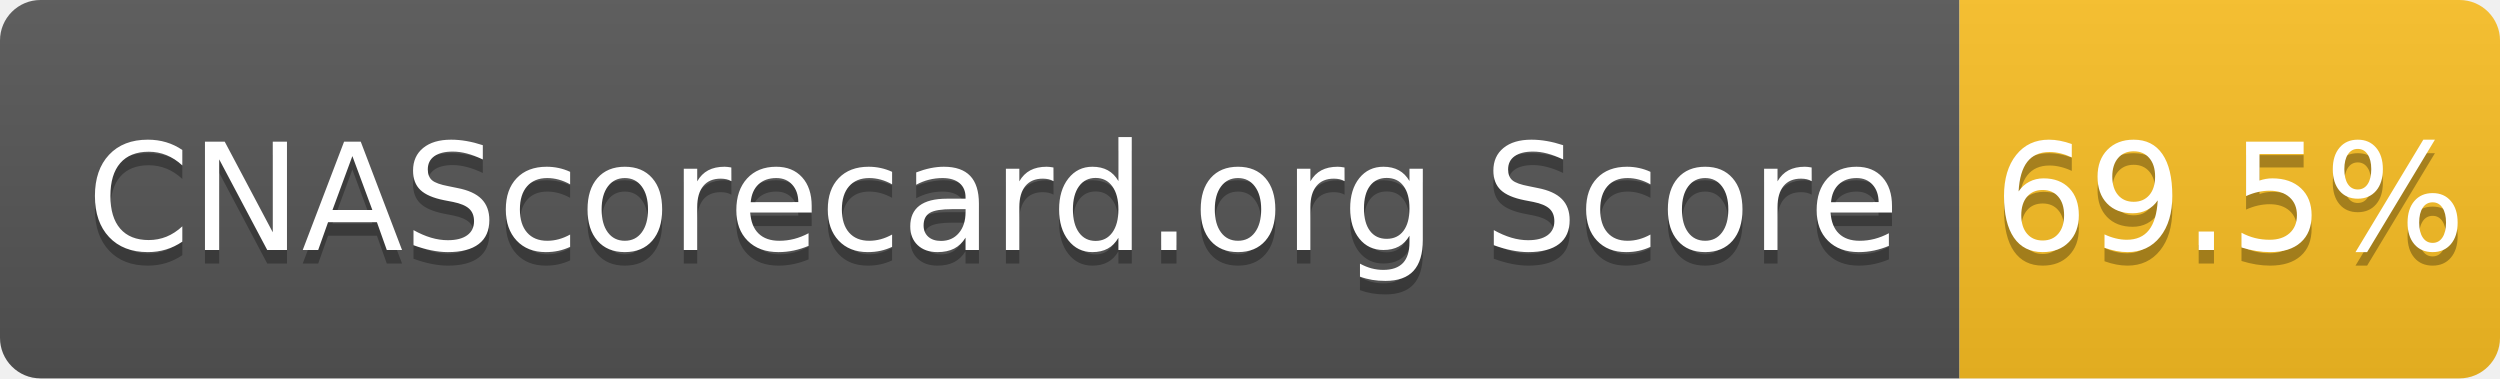
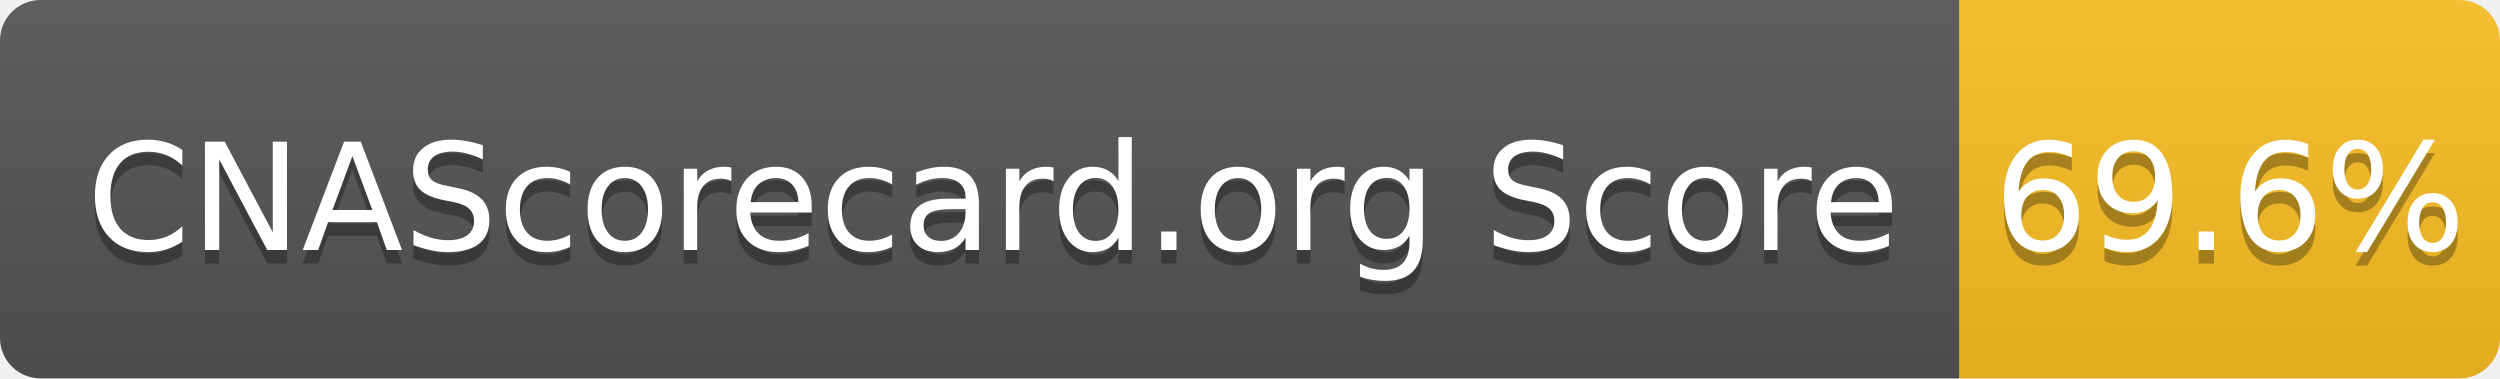
- <svg xmlns="http://www.w3.org/2000/svg" width="185" height="28" role="img" aria-label="CNAScorecard.org Score: 69.5%">
+ <svg xmlns="http://www.w3.org/2000/svg" width="185" height="28" role="img" aria-label="CNAScorecard.org Score: 69.6%">
  <linearGradient id="s" x2="0" y2="100%">
    <stop offset="0" stop-color="#bbb" stop-opacity=".1" />
    <stop offset="1" stop-opacity=".1" />
  </linearGradient>
  <clipPath id="r">
    <rect width="185" height="28" rx="3" fill="#fff" />
  </clipPath>
  <g clip-path="url(#r)">
    <rect width="145" height="28" fill="#555" />
    <rect x="145" width="40" height="28" fill="#FBBF24" />
    <rect width="185" height="28" fill="url(#s)" />
  </g>
  <g fill="#fff" text-anchor="middle" font-family="Verdana,Geneva,DejaVu Sans,sans-serif" text-rendering="geometricPrecision" font-size="110">
    <text aria-hidden="true" x="735" y="195" fill="#010101" fill-opacity=".3" transform="scale(.1)" textLength="1350">CNAScorecard.org Score</text>
    <text x="735" y="185" transform="scale(.1)" fill="#fff" textLength="1350">CNAScorecard.org Score</text>
-     <text aria-hidden="true" x="1650" y="195" fill="#010101" fill-opacity=".3" transform="scale(.1)" textLength="300">69.5%</text>
-     <text x="1650" y="185" transform="scale(.1)" fill="#fff" textLength="300">69.5%</text>
+     <text aria-hidden="true" x="1650" y="195" fill="#010101" fill-opacity=".3" transform="scale(.1)" textLength="300">69.6%</text>
+     <text x="1650" y="185" transform="scale(.1)" fill="#fff" textLength="300">69.6%</text>
  </g>
</svg>
